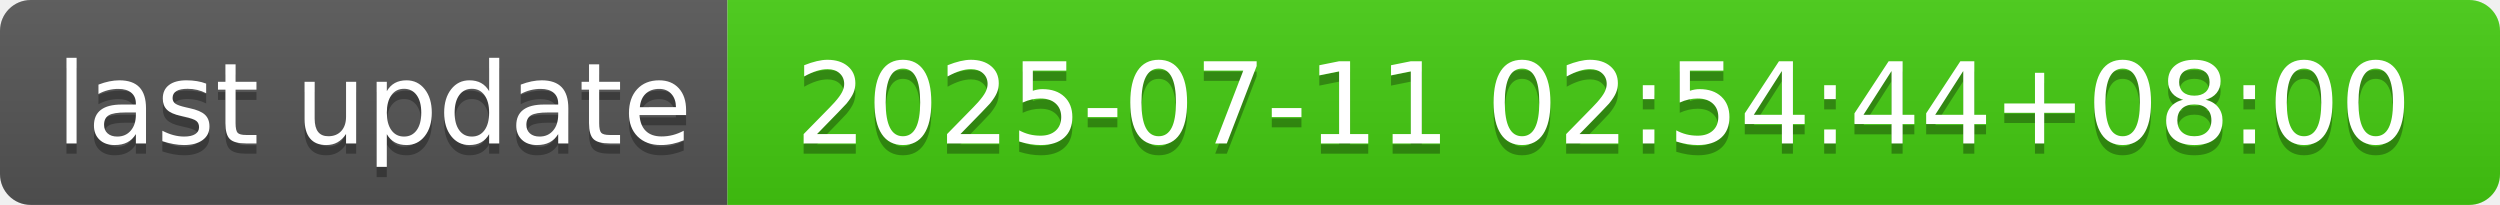
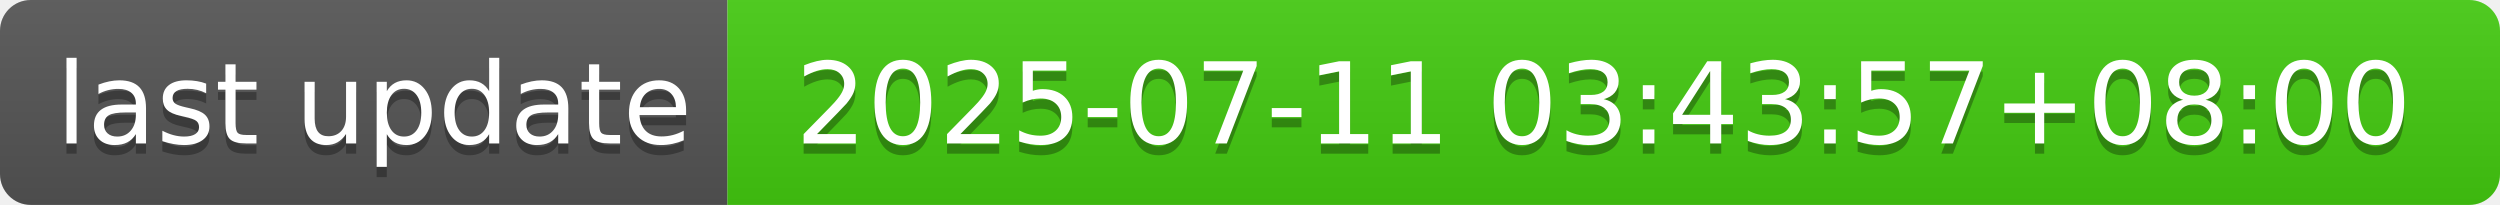
- <svg xmlns="http://www.w3.org/2000/svg" width="244" height="20" role="img" aria-label="last update: 2025-07-11 02:54:44+08:00">
+ <svg xmlns="http://www.w3.org/2000/svg" width="244" height="20" role="img" aria-label="last update: 2025-07-11 03:43:57+08:00">
  <linearGradient id="s" x2="0" y2="100%">
    <stop offset="0" stop-color="#bbb" stop-opacity=".1" />
    <stop offset="1" stop-opacity=".1" />
  </linearGradient>
  <clipPath id="r">
    <rect width="244" height="20" rx="3" fill="#fff" />
  </clipPath>
  <g clip-path="url(#r)">
    <rect width="71" height="20" fill="#555" />
    <rect x="71" width="173" height="20" fill="#4c1" />
    <rect width="244" height="20" fill="url(#s)" />
  </g>
  <g fill="#fff" text-anchor="middle" font-family="Verdana,Geneva,DejaVu Sans,sans-serif" text-rendering="geometricPrecision" font-size="110">
    <text aria-hidden="true" x="365" y="150" fill="#010101" fill-opacity=".3" transform="scale(.1)" textLength="610">last update</text>
    <text x="365" y="140" transform="scale(.1)" fill="#fff" textLength="610">last update</text>
-     <text aria-hidden="true" x="1565" y="150" fill="#010101" fill-opacity=".3" transform="scale(.1)" textLength="1630">2025-07-11 02:54:44+08:00</text>
-     <text x="1565" y="140" transform="scale(.1)" fill="#fff" textLength="1630">2025-07-11 02:54:44+08:00</text>
+     <text aria-hidden="true" x="1565" y="150" fill="#010101" fill-opacity=".3" transform="scale(.1)" textLength="1630">2025-07-11 03:43:57+08:00</text>
+     <text x="1565" y="140" transform="scale(.1)" fill="#fff" textLength="1630">2025-07-11 03:43:57+08:00</text>
  </g>
</svg>
